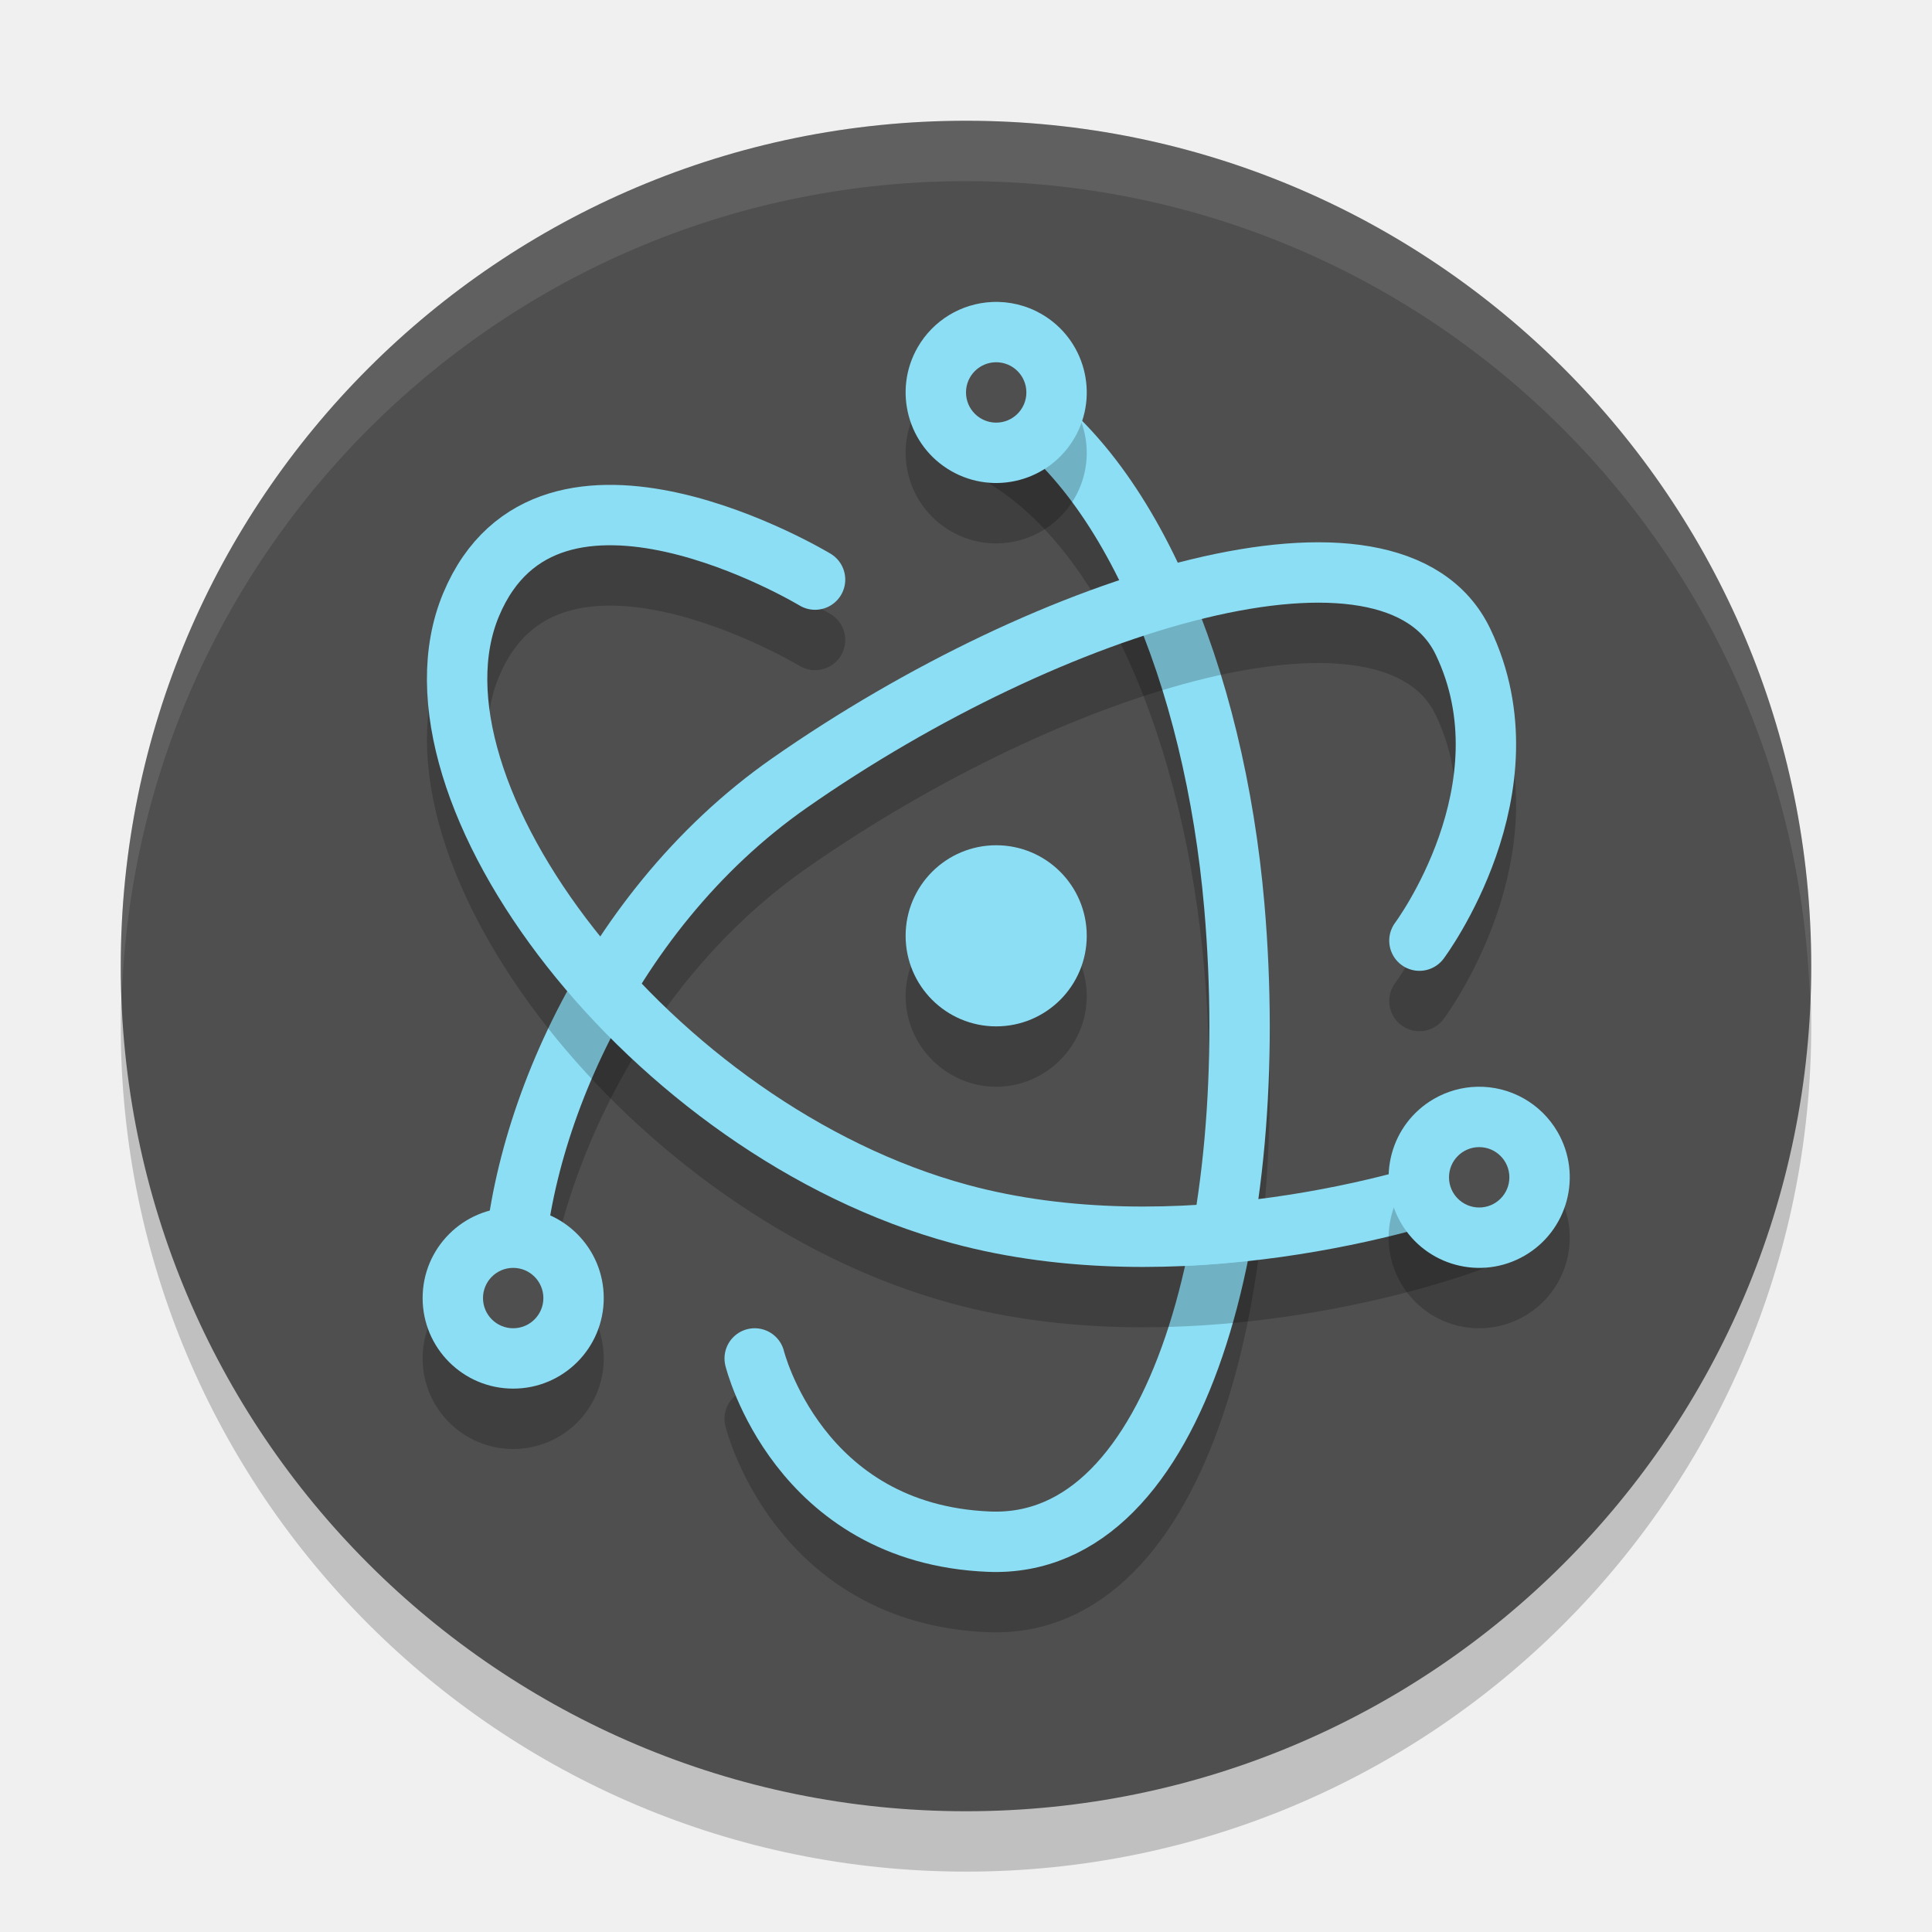
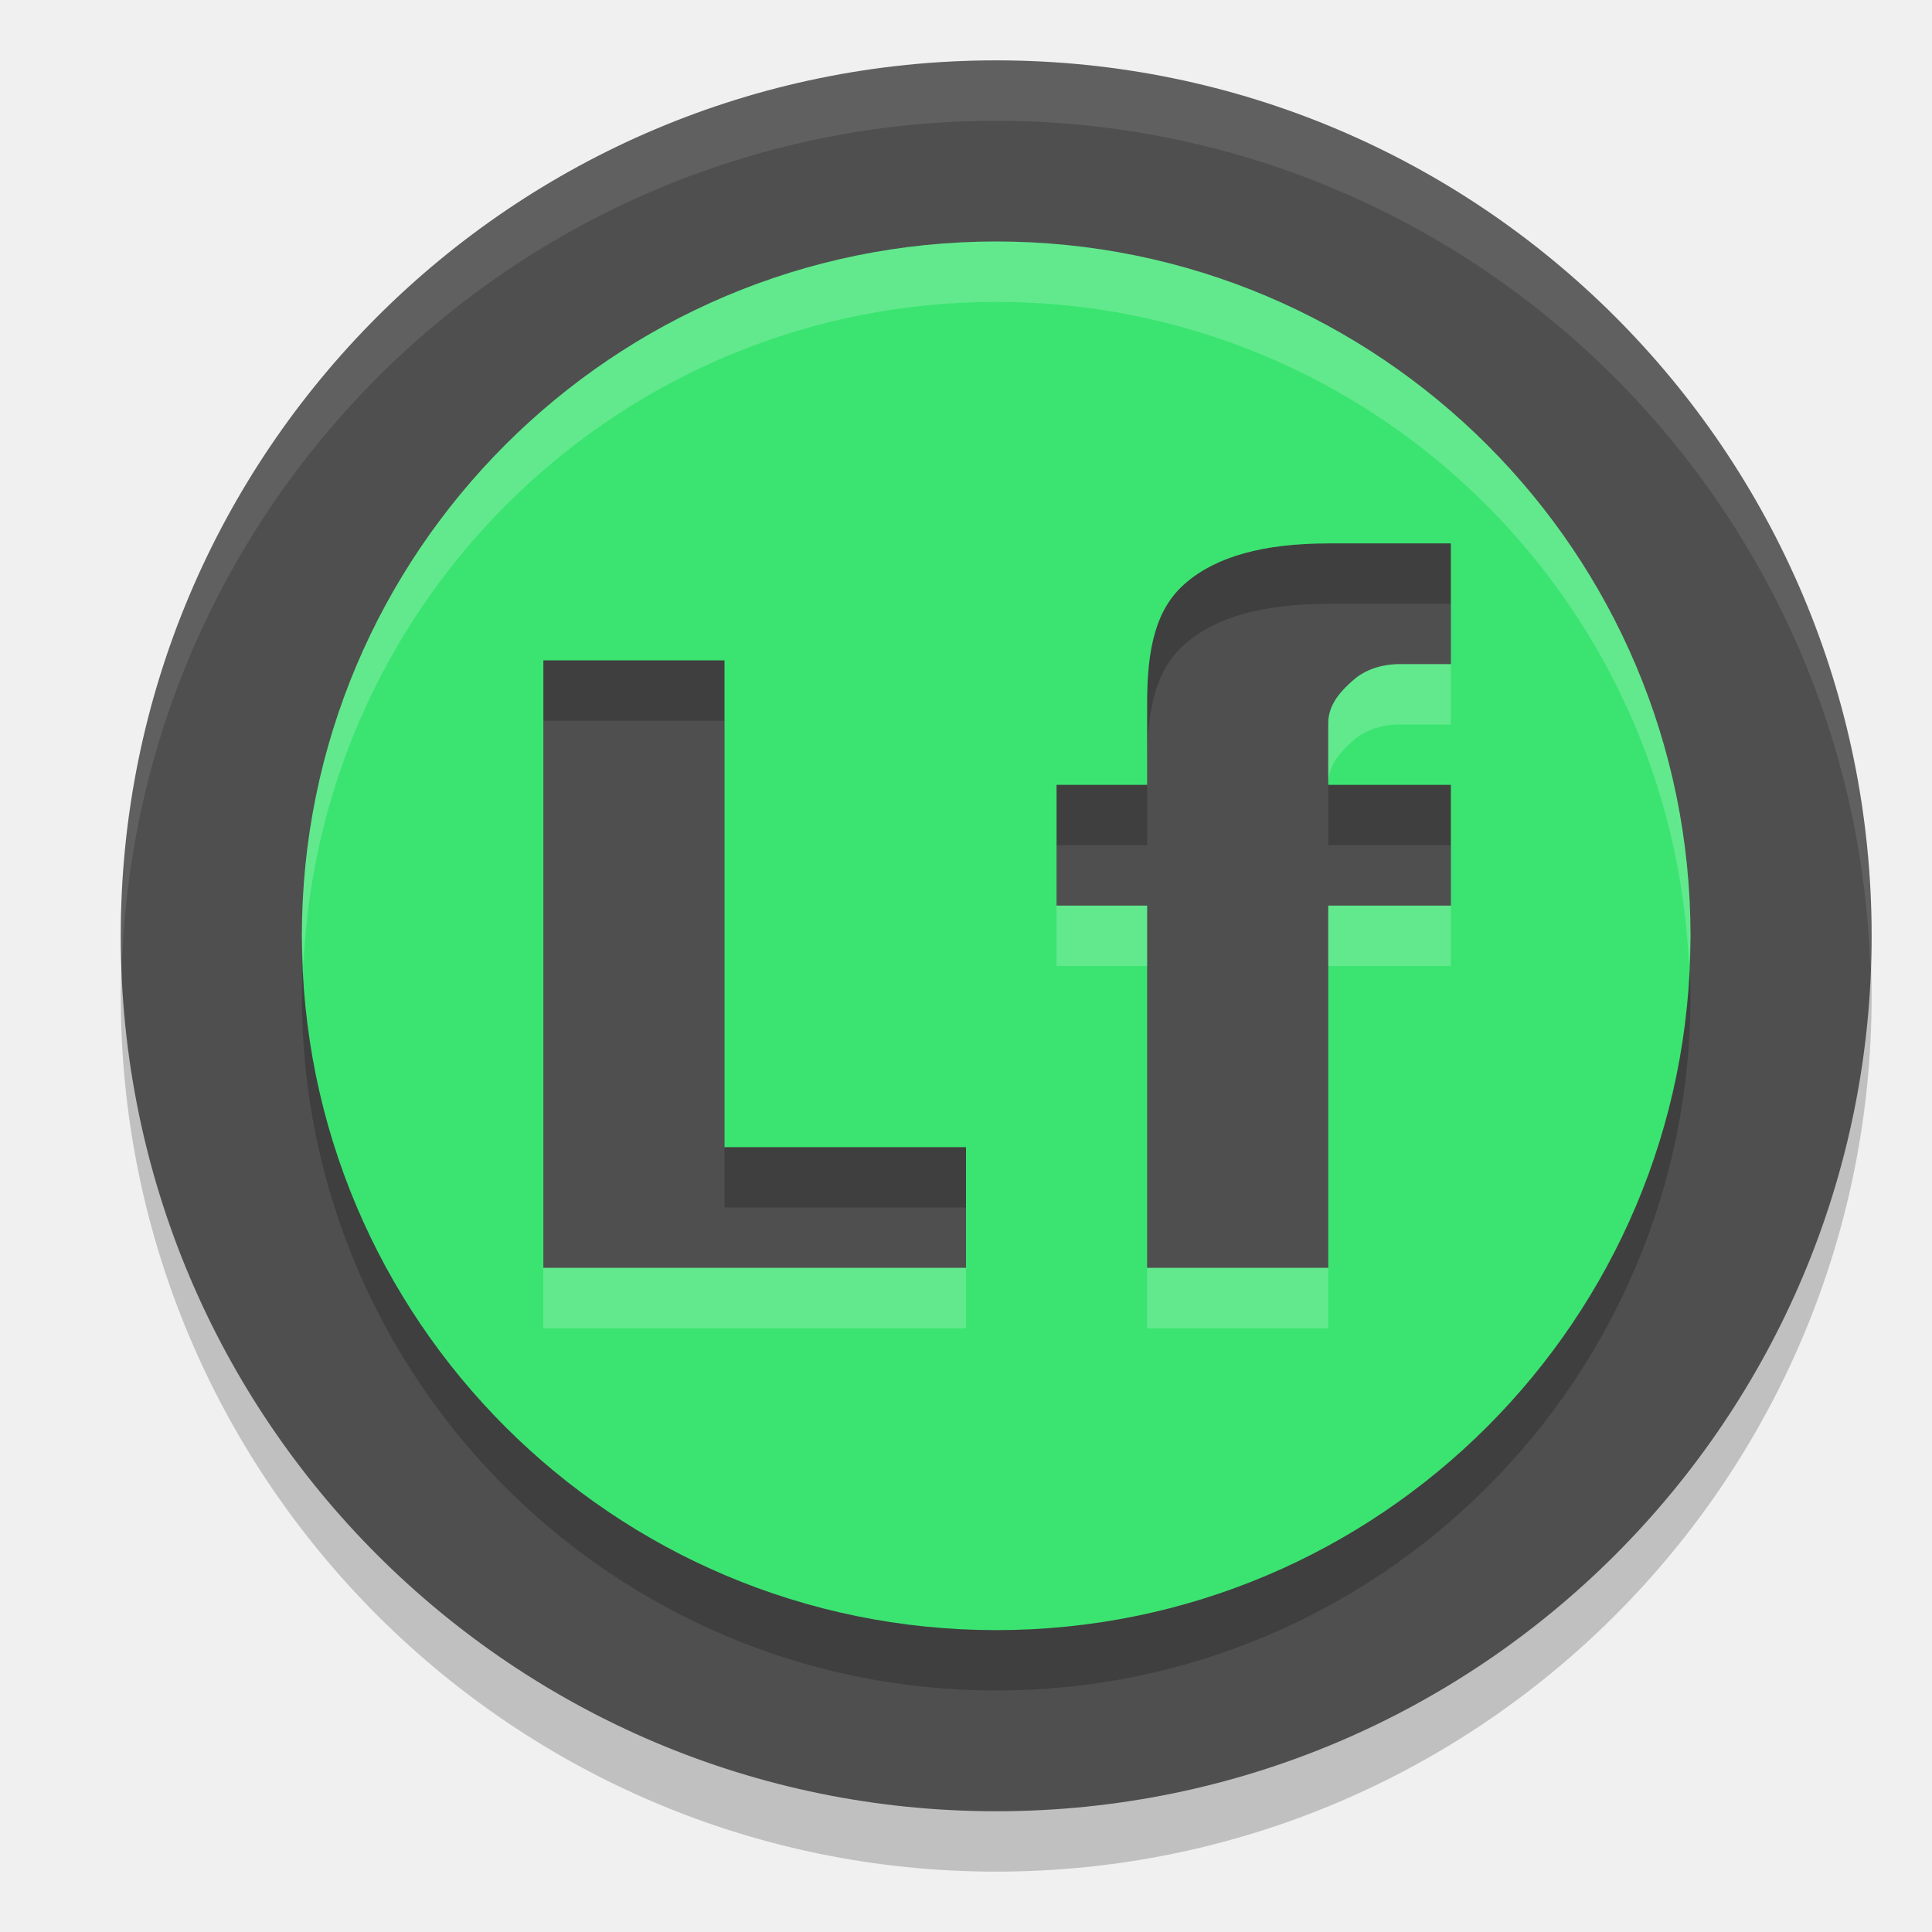
<svg xmlns="http://www.w3.org/2000/svg" width="32" height="32" version="1.1">
-   <path style="opacity:0.2" d="M 16,3 A 14,14 0 0 0 2,17 14,14 0 0 0 16,31 14,14 0 0 0 30,17 14,14 0 0 0 16,3 Z" />
-   <path style="fill:#4f4f4f" d="M 16,2 A 14,14 0 0 0 2,16 14,14 0 0 0 16,30 14,14 0 0 0 30,16 14,14 0 0 0 16,2 Z" />
-   <path style="opacity:0.2;fill:none;stroke:#000000;stroke-linecap:round" d="m 12.5,23.5 c 0,0 0.715,2.909 3.885,3.035 C 19.556,26.661 20.9,21.292 20.445,16.015 20.117,12.216 18.691,8.701 16.5,7.5" />
-   <path style="fill:none;stroke:#8cdef4;stroke-linecap:round" d="m 12.5,22.5 c 0,0 0.715,2.909 3.885,3.035 3.171,0.126 4.515,-5.243 4.06,-10.52 C 20.117,11.216 18.691,7.701 16.5,6.5" />
-   <path style="opacity:0.2;fill:none;stroke:#000000;stroke-linecap:round" d="m 23.51,16.58 c 0,0 1.886,-2.522 0.722,-4.951 C 23.068,9.2 17.42,10.936 13.077,13.969 9.951,16.153 8.445,20.002 8.5,22.5" />
-   <path style="fill:none;stroke:#8cdef4;stroke-linecap:round" d="m 23.51,15.58 c 0,0 1.886,-2.522 0.722,-4.951 C 23.068,8.2 17.42,9.936 13.077,12.969 9.951,15.153 8.445,19.002 8.5,21.5" />
-   <path style="opacity:0.2" d="M 16.5,15 C 15.677,15 15,15.677 15,16.5 15,17.323 15.677,18 16.5,18 17.323,18 18,17.323 18,16.5 18,15.677 17.323,15 16.5,15 Z" />
-   <ellipse style="fill:#8cdef4;stroke:#8cdef4;stroke-width:0.874" cx="16.5" cy="15.5" rx="1.063" ry="1.063" />
-   <path style="fill:#ffffff;opacity:0.1" d="M 16 2 A 14 14 0 0 0 2 16 A 14 14 0 0 0 2.021 16.414 A 14 14 0 0 1 16 3 A 14 14 0 0 1 29.979 16.586 A 14 14 0 0 0 30 16 A 14 14 0 0 0 16 2 z" />
-   <path style="opacity:0.2" d="M 16.43,6.002 A 1.5,1.5 0 0 0 15.201,6.75 1.5,1.5 0 0 0 15.75,8.799 1.5,1.5 0 0 0 17.799,8.25 1.5,1.5 0 0 0 17.25,6.201 1.5,1.5 0 0 0 16.43,6.002 Z" />
-   <path style="fill:#8cdef4" d="M 16.43,5.002 A 1.5,1.5 0 0 0 15.201,5.75 1.5,1.5 0 0 0 15.75,7.799 1.5,1.5 0 0 0 17.799,7.25 1.5,1.5 0 0 0 17.25,5.201 1.5,1.5 0 0 0 16.43,5.002 Z" />
-   <path style="opacity:0.2" d="M 8.5,21 A 1.5,1.5 0 0 0 7,22.5 1.5,1.5 0 0 0 8.5,24 1.5,1.5 0 0 0 10,22.5 1.5,1.5 0 0 0 8.5,21 Z" />
-   <path style="fill:#8cdef4" d="M 8.5,20 A 1.5,1.5 0 0 0 7,21.5 1.5,1.5 0 0 0 8.5,23 1.5,1.5 0 0 0 10,21.5 1.5,1.5 0 0 0 8.5,20 Z" />
-   <path style="opacity:0.2;fill:none;stroke:#000000;stroke-linecap:round" d="m 13.5,10.6 c 0,0 -4.409,-2.662 -5.697,0.415 -1.288,3.078 2.982,8.706 8.095,10.093 3.568,0.968 7.572,-0.188 8.602,-0.608" />
-   <path style="fill:none;stroke:#8cdef4;stroke-linecap:round" d="m 13.5,9.6 c 0,0 -4.409,-2.662 -5.697,0.415 C 6.515,13.093 10.785,18.722 15.898,20.108 19.466,21.076 23.469,19.92 24.5,19.5" />
-   <path style="opacity:0.2" d="M 24.465,19 A 1.5,1.5 0 0 0 23.75,19.201 1.5,1.5 0 0 0 23.201,21.25 1.5,1.5 0 0 0 25.25,21.799 1.5,1.5 0 0 0 25.799,19.75 1.5,1.5 0 0 0 24.465,19 Z" />
-   <path style="fill:#8cdef4" d="M 24.465,18 A 1.5,1.5 0 0 0 23.75,18.201 1.5,1.5 0 0 0 23.201,20.25 1.5,1.5 0 0 0 25.25,20.799 1.5,1.5 0 0 0 25.799,18.75 1.5,1.5 0 0 0 24.465,18 Z" />
-   <path style="fill:#4f4f4f" d="M 16.5 6 A 0.5 0.5 0 0 0 16 6.5 A 0.5 0.5 0 0 0 16.5 7 A 0.5 0.5 0 0 0 17 6.5 A 0.5 0.5 0 0 0 16.5 6 z M 24.5 19 A 0.5 0.5 0 0 0 24 19.5 A 0.5 0.5 0 0 0 24.5 20 A 0.5 0.5 0 0 0 25 19.5 A 0.5 0.5 0 0 0 24.5 19 z M 8.5 21 A 0.5 0.5 0 0 0 8 21.5 A 0.5 0.5 0 0 0 8.5 22 A 0.5 0.5 0 0 0 9 21.5 A 0.5 0.5 0 0 0 8.5 21 z" />
+   <path style="opacity:0.2" d="M 16.5,2 A 14.5,14.5 0 0 0 2,16.5 14.5,14.5 0 0 0 16.5,31 14.5,14.5 0 0 0 31,16.5 14.5,14.5 0 0 0 16.5,2 Z" />
+   <path style="fill:#4f4f4f" d="M 16.5,1 A 14.5,14.5 0 0 0 2,15.5 14.5,14.5 0 0 0 16.5,30 14.5,14.5 0 0 0 31,15.5 14.5,14.5 0 0 0 16.5,1 Z" />
+   <path style="opacity:0.2" d="M 16.5,5 C 10.149,5 5,10.149 5,16.5 5,22.851 10.149,28 16.5,28 22.851,28 28,22.851 28,16.5 28,10.149 22.851,5 16.5,5 Z m 5.494,5 H 24.031 V 12 h -0.842 c -0.377,0 -0.638,0.138 -0.787,0.276 C 22.254,12.409 22,12.642 22,12.977 V 14 h 2.031 v 2 H 22 v 6 H 19 V 16 H 17.5 V 14 H 19 v -1.353 c 0,-0.902 0.139,-1.567 0.645,-1.996 0.506,-0.434 1.289,-0.65 2.35,-0.65 z M 9,11.938 h 3 V 20 h 4 v 2 H 9 Z" />
+   <path style="fill:#3be471" d="M 16.5,4 C 10.149,4 5,9.149 5,15.5 5,21.851 10.149,27 16.5,27 22.851,27 28,21.851 28,15.5 28,9.149 22.851,4 16.5,4 Z m 5.494,5 H 24.031 V 11 h -0.842 c -0.377,0 -0.638,0.138 -0.787,0.276 C 22.254,11.409 22,11.642 22,11.977 V 13 h 2.031 v 2 H 22 v 6 H 19 V 15 H 17.5 V 13 H 19 v -1.353 c 0,-0.902 0.139,-1.567 0.645,-1.996 0.506,-0.434 1.289,-0.65 2.35,-0.65 z M 9,10.938 h 3 V 19 h 4 v 2 H 9 Z" />
+   <path style="fill:#ffffff;opacity:0.1" d="M 16.5 1 A 14.5 14.5 0 0 0 2 15.5 A 14.5 14.5 0 0 0 2.021 15.92 A 14.5 14.5 0 0 1 16.5 2 A 14.5 14.5 0 0 1 30.979 16.08 A 14.5 14.5 0 0 0 31 15.5 A 14.5 14.5 0 0 0 16.5 1 z" />
+   <path style="fill:#ffffff;opacity:0.2" d="M 16.5 4 C 10.149 4 5 9.149 5 15.5 C 5 15.669 5.018 15.833 5.025 16 C 5.289 9.882 10.318 5 16.5 5 C 22.682 5 27.711 9.882 27.975 16 C 27.982 15.833 28 15.669 28 15.5 C 28 9.149 22.851 4 16.5 4 z M 23.189 11 C 22.813 11 22.551 11.137 22.402 11.275 C 22.254 11.408 22 11.642 22 11.977 L 22 12.977 C 22 12.642 22.254 12.408 22.402 12.275 C 22.551 12.137 22.813 12 23.189 12 L 24.031 12 L 24.031 11 L 23.189 11 z M 17.5 15 L 17.5 16 L 19 16 L 19 15 L 17.5 15 z M 22 15 L 22 16 L 24.031 16 L 24.031 15 L 22 15 z M 9 21 L 9 22 L 16 22 L 16 21 L 9 21 z M 19 21 L 19 22 L 22 22 L 22 21 L 19 21 z" />
</svg>
